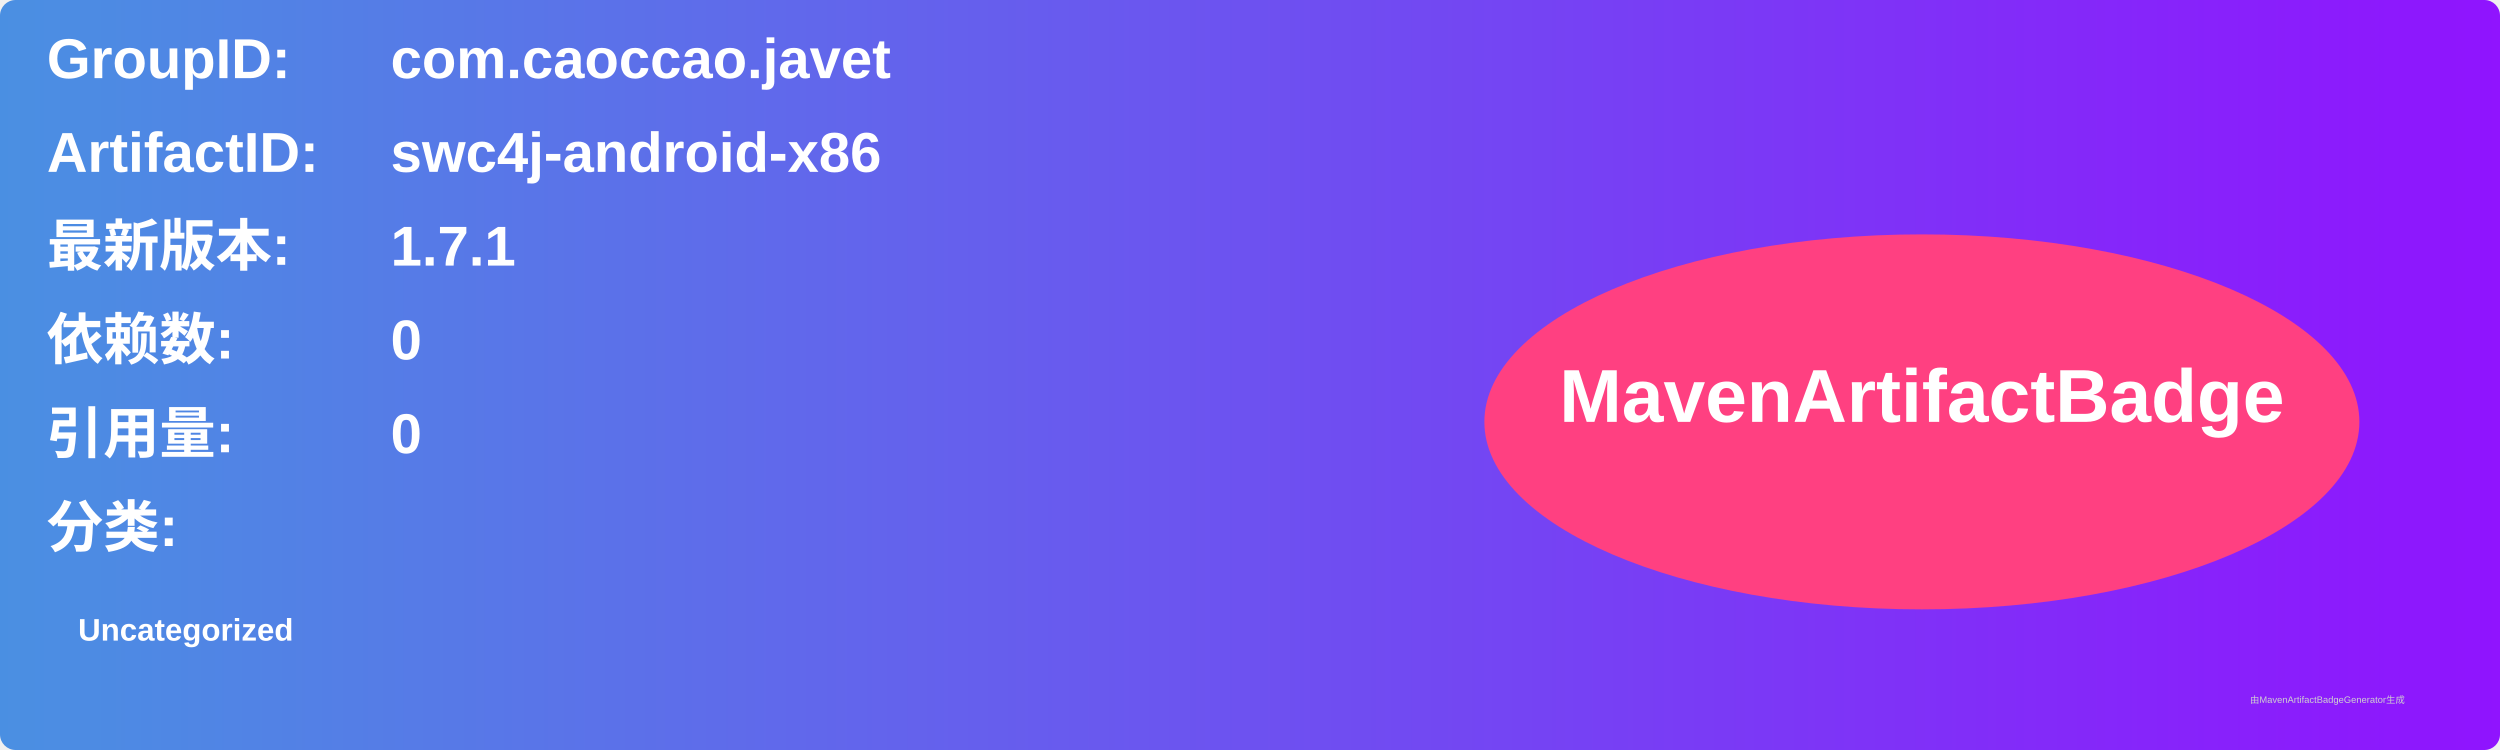
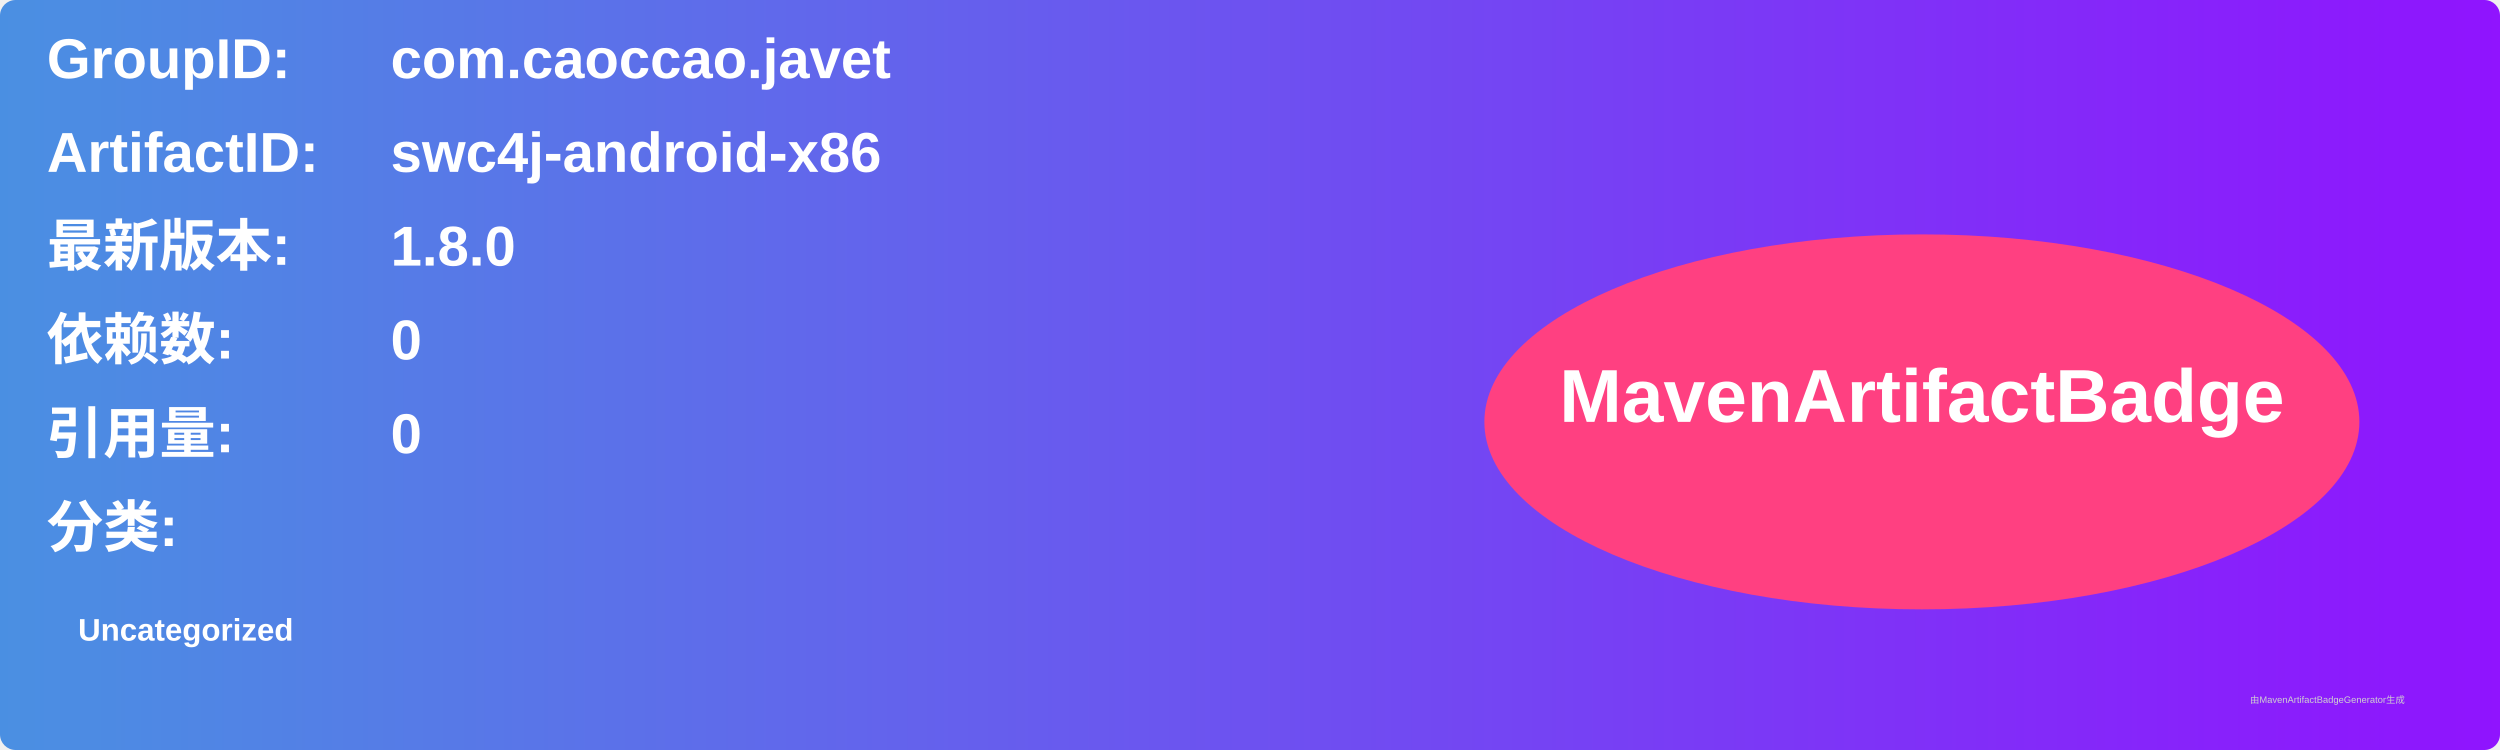
<svg xmlns="http://www.w3.org/2000/svg" width="800" height="240" viewBox="0 0 800 240">
  <linearGradient id="grad" x1="0%" y1="0%" x2="100%" y2="0%">
    <stop offset="0%" stop-color="#4a90e2" />
    <stop offset="100%" stop-color="#9013fe" />
  </linearGradient>
  <rect width="100%" height="100%" rx="5" ry="5" fill="url(#grad)" />
  <g transform="translate(15, 15)">
    <text x="0" y="10" font-family="Arial" font-size="18" fill="white" font-weight="bold" width="260">GroupID:</text>
    <text x="110" y="10" font-family="Arial" font-size="18" fill="white" font-weight="bold" width="460">com.caoccao.javet</text>
    <text x="0" y="40" font-family="Arial" font-size="18" fill="white" font-weight="bold" width="260">ArtifactID:</text>
    <text x="110" y="40" font-family="Arial" font-size="18" fill="white" font-weight="bold" width="460">swc4j-android-x86</text>
    <text x="0" y="70" font-family="Arial" font-size="18" fill="white" font-weight="bold">最新版本:</text>
    <text x="110" y="70" font-family="Arial" font-size="18" fill="white" font-weight="bold">
-       <tspan font-weight="bold">1.7.1</tspan>
+       <tspan font-weight="bold">1.8.0</tspan>
    </text>
    <text x="0" y="100" font-family="Arial" font-size="18" fill="white" font-weight="bold">依赖数: </text>
    <text x="110" y="100" font-family="Arial" font-size="18" fill="white">
      <tspan font-weight="bold">0</tspan>
    </text>
    <text x="0" y="130" font-family="Arial" font-size="18" fill="white" font-weight="bold">引用量: </text>
    <text x="110" y="130" font-family="Arial" font-size="18" fill="white">
      <tspan font-weight="bold">0</tspan>
    </text>
    <text x="0" y="160" font-family="Arial" font-size="18" fill="white" font-weight="bold">分类:</text>
    <text x="10" y="190" font-family="Arial" font-size="10" fill="white">
      <tspan font-weight="bold">Uncategorized</tspan>
    </text>
    <ellipse cx="600" cy="120" rx="140" ry="60" fill="#ff4081" />
    <text x="600" y="120" text-anchor="middle" font-family="Arial" font-size="24" fill="white" font-weight="bold">MavenArtifactBadge</text>
  </g>
  <text x="720" y="225" font-family="Arial" font-size="3" fill="#d0d0d0">由MavenArtifactBadgeGenerator生成</text>
</svg>
